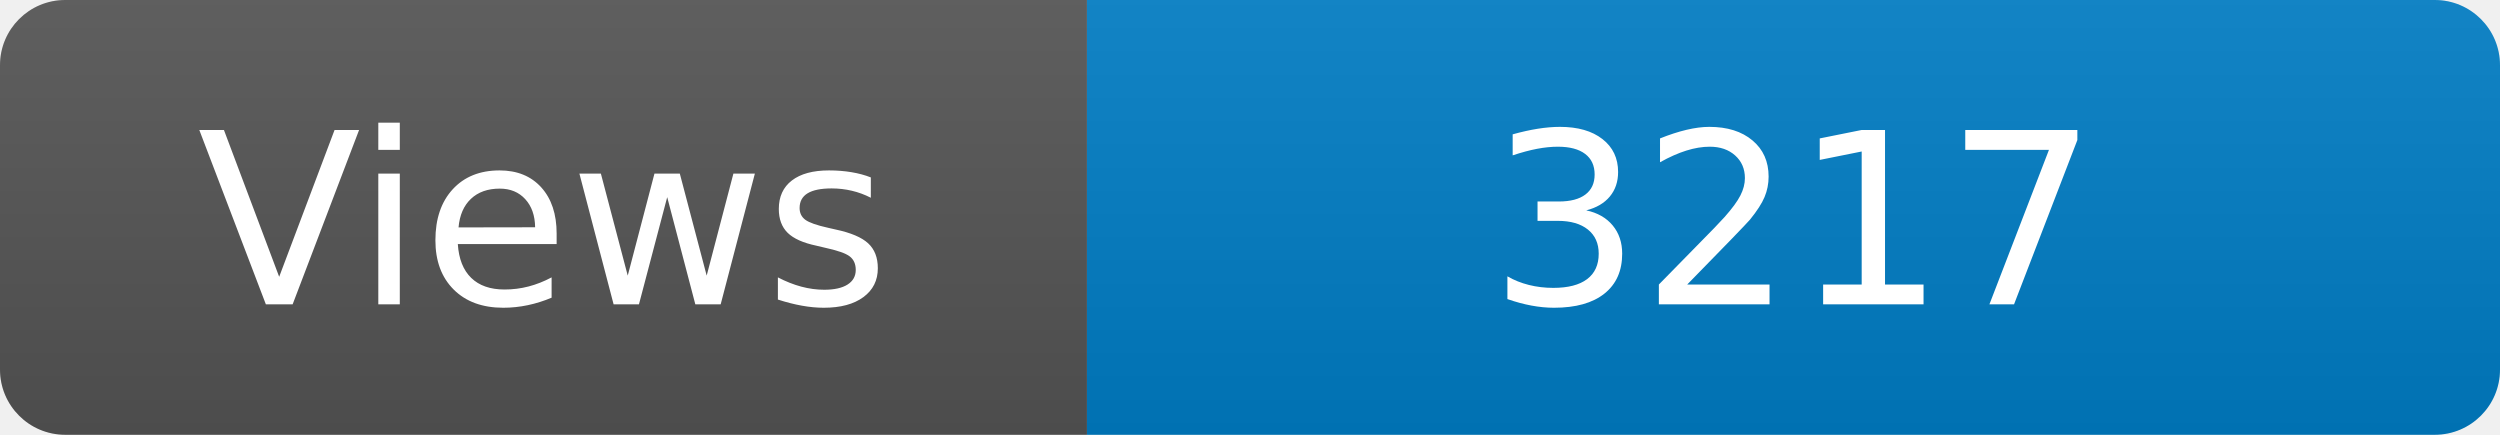
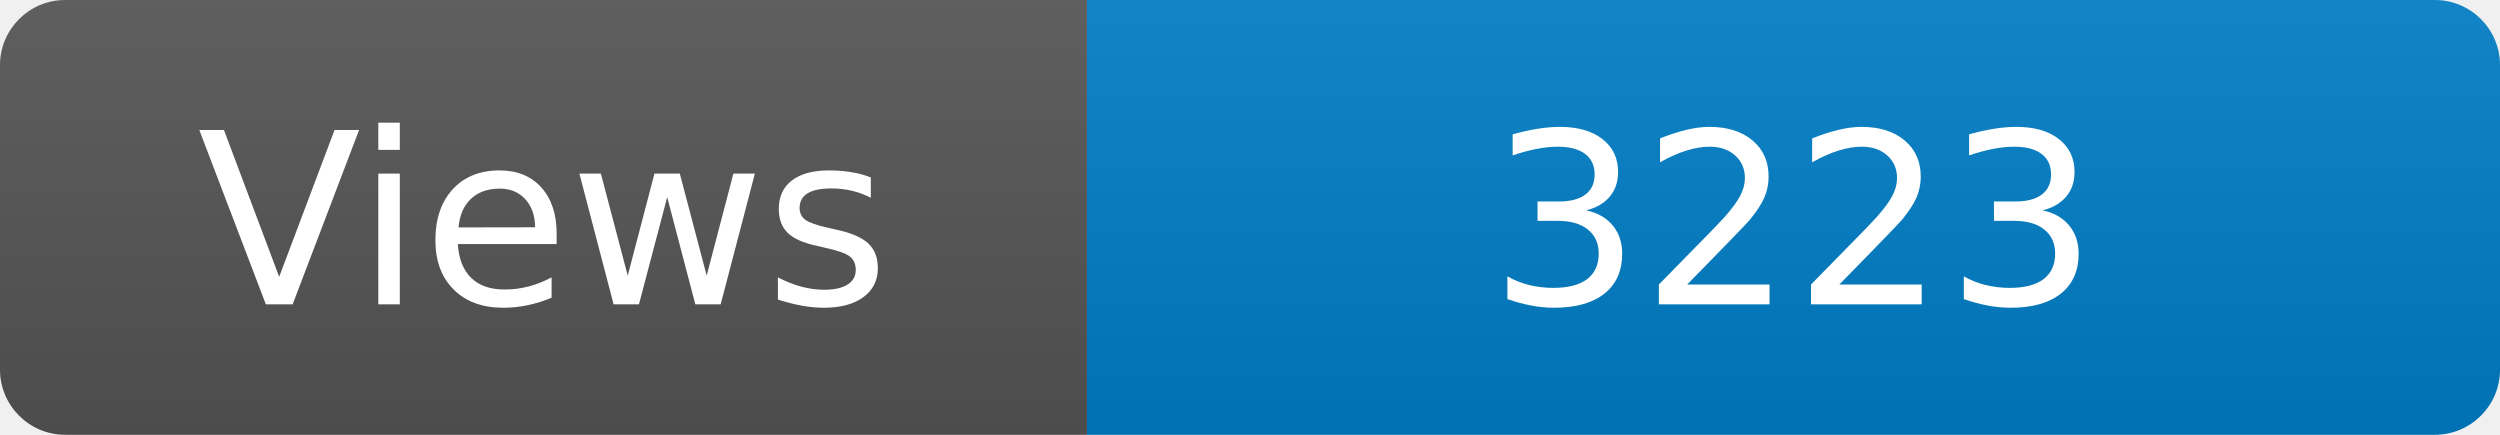
<svg xmlns="http://www.w3.org/2000/svg" width="115" height="20" role="img" aria-label="Maintained?: yes">
  <linearGradient id="s" x2="0" y2="100%">
    <stop offset="0" stop-color="#bbb" stop-opacity=".1" />
    <stop offset="1" stop-opacity=".1" />
  </linearGradient>
  <clipPath id="r">
    <rect width="115" height="20" rx="3" fill="#fff" />
  </clipPath>
  <g clip-path="url(#r)">
    <rect width="50" height="20" fill="#555" />
    <rect x="50" width="160" height="20" fill="#007ec6" />
    <rect width="115" height="20" fill="url(#s)" />
  </g>
  <g fill="#fff" text-anchor="middle" font-family="Verdana,Geneva,DejaVu Sans,sans-serif" font-size="110">
    <text x="250" y="140" transform="scale(.1)" fill="#fff">Views</text>
-     <text x="825" y="140" transform="scale(.1)" fill="#fff">3217</text>
+     <text x="825" y="140" transform="scale(.1)" fill="#fff">3223</text>
  </g>
</svg>
